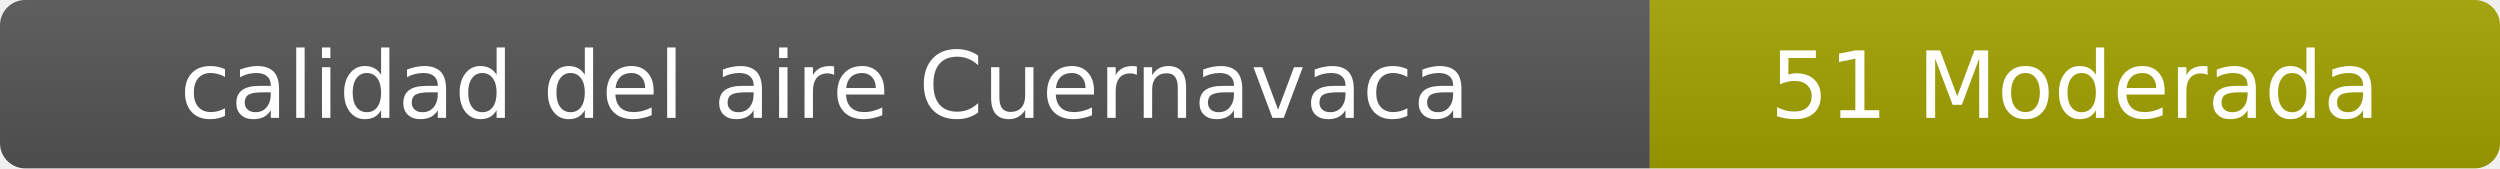
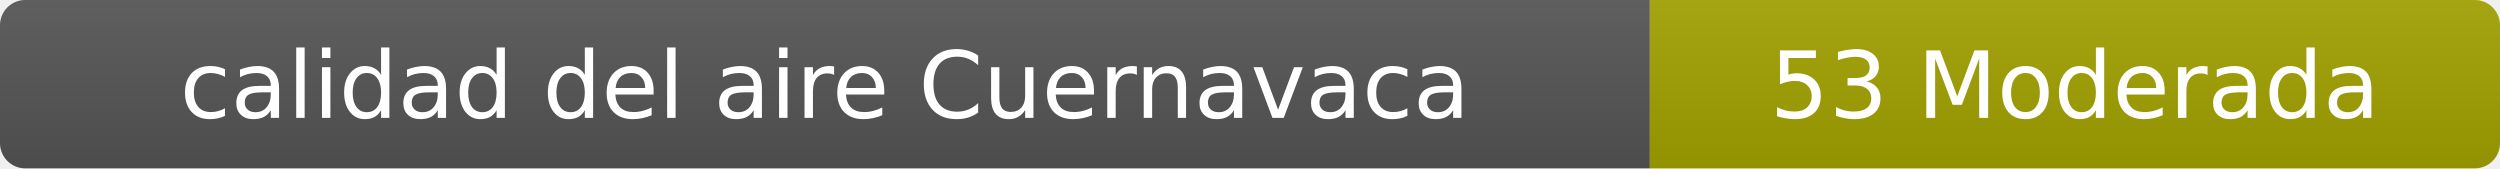
- <svg xmlns="http://www.w3.org/2000/svg" width="297" height="20" role="img" aria-label="calidad del aire: 51 Moderada">
+ <svg xmlns="http://www.w3.org/2000/svg" width="297" height="20" role="img" aria-label="calidad del aire: 53 Moderada">
  <linearGradient id="s" x2="0" y2="100%">
    <stop offset="0" stop-color="#bbb" stop-opacity=".1" />
    <stop offset="1" stop-opacity=".1" />
  </linearGradient>
  <clipPath id="r">
    <rect width="297" height="20" rx="3" fill="#fff" />
  </clipPath>
  <g clip-path="url(#r)">
    <rect width="196" height="20" fill="#555" />
    <rect x="196" width="101" height="20" fill="#a3a300" />
    <rect width="297" height="20" fill="url(#s)" />
  </g>
  <g fill="#fff" text-anchor="middle" font-family="Verdana,Geneva,DejaVu Sans,sans-serif" font-size="11">
    <text x="98" y="14">calidad del aire Cuernavaca</text>
-     <text x="246.5" y="14">51 Moderada</text>
+     <text x="246.5" y="14">53 Moderada</text>
  </g>
</svg>
